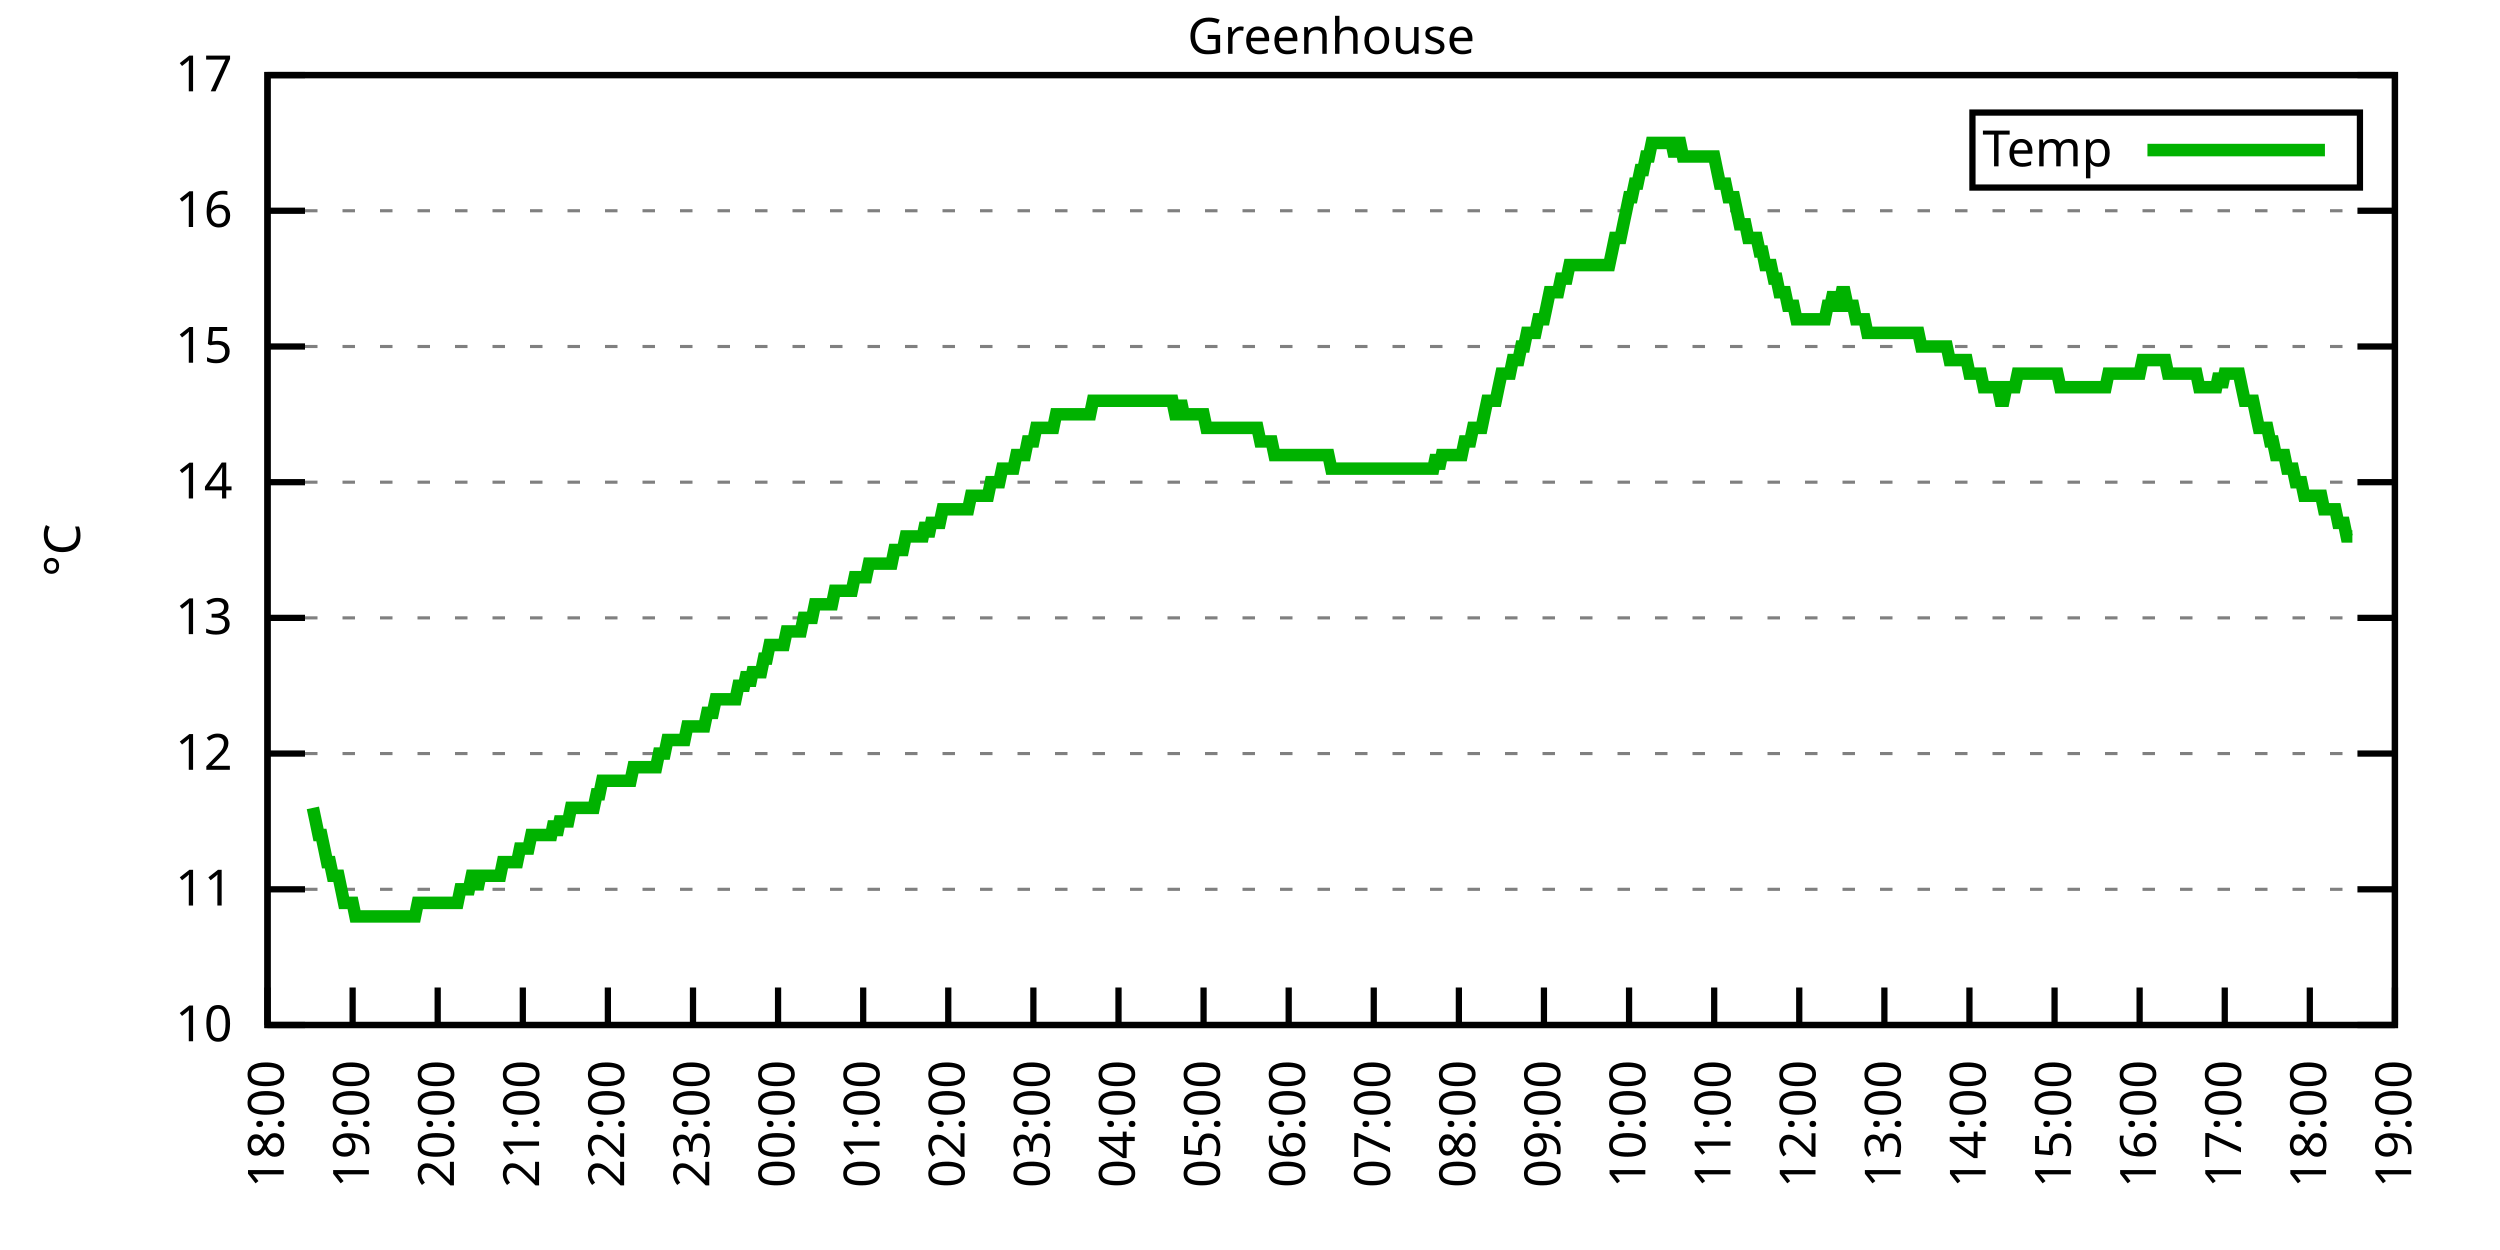
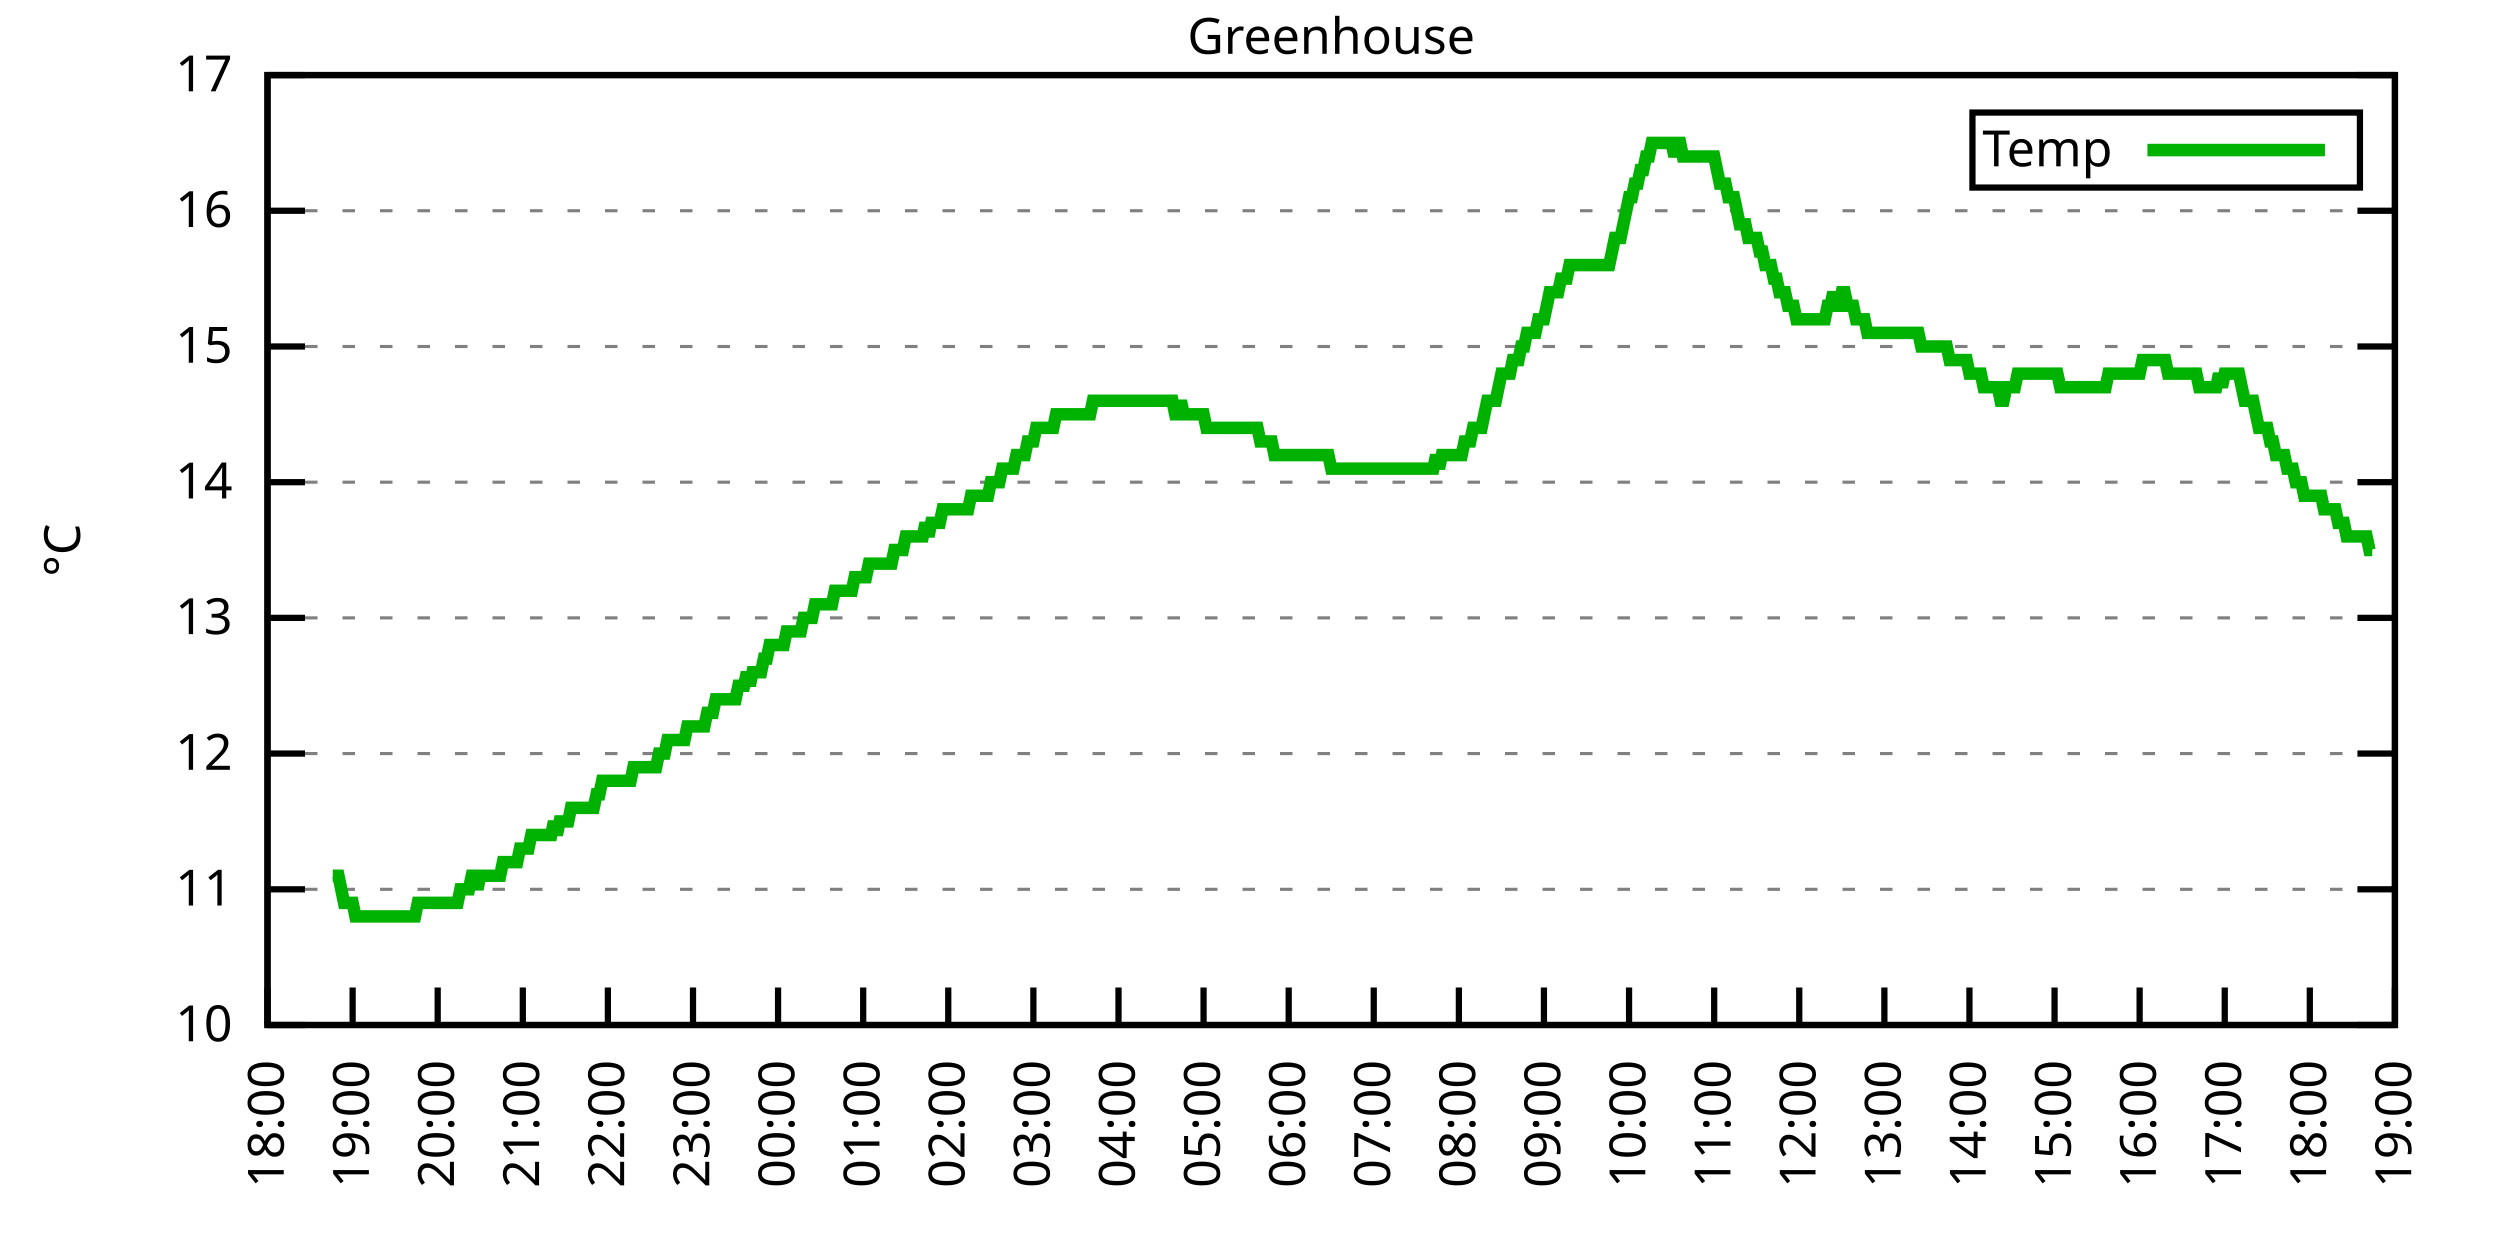
<svg xmlns="http://www.w3.org/2000/svg" xmlns:xlink="http://www.w3.org/1999/xlink" width="400" height="200" viewBox="0 0 400 200">
  <g id="gnuplot_canvas">
    <rect x="0" y="0" width="400" height="200" fill="none" />
    <defs>
      <circle id="gpDot" r="0.5" stroke-width="0.5" stroke="currentColor" />
      <path id="gpPt0" stroke-width="0.333" stroke="currentColor" d="M-1,0 h2 M0,-1 v2" />
      <path id="gpPt1" stroke-width="0.333" stroke="currentColor" d="M-1,-1 L1,1 M1,-1 L-1,1" />
      <path id="gpPt2" stroke-width="0.333" stroke="currentColor" d="M-1,0 L1,0 M0,-1 L0,1 M-1,-1 L1,1 M-1,1 L1,-1" />
      <rect id="gpPt3" stroke-width="0.333" stroke="currentColor" x="-1" y="-1" width="2" height="2" />
      <rect id="gpPt4" stroke-width="0.333" stroke="currentColor" fill="currentColor" x="-1" y="-1" width="2" height="2" />
      <circle id="gpPt5" stroke-width="0.333" stroke="currentColor" cx="0" cy="0" r="1" />
      <use xlink:href="#gpPt5" id="gpPt6" fill="currentColor" stroke="none" />
      <path id="gpPt7" stroke-width="0.333" stroke="currentColor" d="M0,-1.33 L-1.33,0.67 L1.33,0.67 z" />
      <use xlink:href="#gpPt7" id="gpPt8" fill="currentColor" stroke="none" />
      <use xlink:href="#gpPt7" id="gpPt9" stroke="currentColor" transform="rotate(180)" />
      <use xlink:href="#gpPt9" id="gpPt10" fill="currentColor" stroke="none" />
      <use xlink:href="#gpPt3" id="gpPt11" stroke="currentColor" transform="rotate(45)" />
      <use xlink:href="#gpPt11" id="gpPt12" fill="currentColor" stroke="none" />
      <path id="gpPt13" stroke-width="0.333" stroke="currentColor" d="M0,1.330 L1.265,0.411 L0.782,-1.067 L-0.782,-1.076 L-1.265,0.411 z" />
      <use xlink:href="#gpPt13" id="gpPt14" fill="currentColor" stroke="none" />
      <filter id="textbox" filterUnits="objectBoundingBox" x="0" y="0" height="1" width="1">
        <feFlood flood-color="white" flood-opacity="1" result="bgnd" />
        <feComposite in="SourceGraphic" in2="bgnd" operator="atop" />
      </filter>
      <filter id="greybox" filterUnits="objectBoundingBox" x="0" y="0" height="1" width="1">
        <feFlood flood-color="lightgrey" flood-opacity="1" result="grey" />
        <feComposite in="SourceGraphic" in2="grey" operator="atop" />
      </filter>
    </defs>
    <g fill="none" color="white" stroke="currentColor" stroke-width="1.00" stroke-linecap="butt" stroke-linejoin="miter">
</g>
    <g fill="none" color="black" stroke="currentColor" stroke-width="1.00" stroke-linecap="butt" stroke-linejoin="miter">
      <g stroke="none" shape-rendering="crispEdges">
        <polygon fill="rgb(255, 255, 255)" points="42.80,164.00 383.18,164.00 383.18,12.02 42.80,12.02 " />
      </g>
    </g>
    <g fill="none" color="black" stroke="currentColor" stroke-width="1.00" stroke-linecap="butt" stroke-linejoin="miter">
</g>
    <g fill="none" color="black" stroke="black" stroke-width="0.50" stroke-linecap="butt" stroke-linejoin="miter">
</g>
    <g fill="none" color="gray" stroke="currentColor" stroke-width="0.50" stroke-linecap="butt" stroke-linejoin="miter">
      <path stroke="gray" stroke-dasharray="2,4" class="gridline" d="M42.80,164.00 L383.19,164.00  " />
    </g>
    <g fill="none" color="gray" stroke="gray" stroke-width="1.00" stroke-linecap="butt" stroke-linejoin="miter">
</g>
    <g fill="none" color="black" stroke="currentColor" stroke-width="1.00" stroke-linecap="butt" stroke-linejoin="miter">
      <path stroke="black" d="M42.80,164.00 L48.80,164.00 M383.19,164.00 L377.19,164.00  " />
      <g transform="translate(37.20,166.60)" stroke="none" fill="black" font-family="Sans" font-size="8.00" text-anchor="end">
        <text>
          <tspan font-family="Sans"> 10</tspan>
        </text>
      </g>
    </g>
    <g fill="none" color="black" stroke="currentColor" stroke-width="1.00" stroke-linecap="butt" stroke-linejoin="miter">
</g>
    <g fill="none" color="black" stroke="black" stroke-width="0.50" stroke-linecap="butt" stroke-linejoin="miter">
</g>
    <g fill="none" color="gray" stroke="currentColor" stroke-width="0.50" stroke-linecap="butt" stroke-linejoin="miter">
      <path stroke="gray" stroke-dasharray="2,4" class="gridline" d="M42.80,142.29 L383.19,142.29  " />
    </g>
    <g fill="none" color="gray" stroke="gray" stroke-width="1.00" stroke-linecap="butt" stroke-linejoin="miter">
</g>
    <g fill="none" color="black" stroke="currentColor" stroke-width="1.00" stroke-linecap="butt" stroke-linejoin="miter">
      <path stroke="black" d="M42.80,142.29 L48.80,142.29 M383.19,142.29 L377.19,142.29  " />
      <g transform="translate(37.20,144.89)" stroke="none" fill="black" font-family="Sans" font-size="8.00" text-anchor="end">
        <text>
          <tspan font-family="Sans"> 11</tspan>
        </text>
      </g>
    </g>
    <g fill="none" color="black" stroke="currentColor" stroke-width="1.00" stroke-linecap="butt" stroke-linejoin="miter">
</g>
    <g fill="none" color="black" stroke="black" stroke-width="0.50" stroke-linecap="butt" stroke-linejoin="miter">
</g>
    <g fill="none" color="gray" stroke="currentColor" stroke-width="0.50" stroke-linecap="butt" stroke-linejoin="miter">
      <path stroke="gray" stroke-dasharray="2,4" class="gridline" d="M42.80,120.57 L383.19,120.57  " />
    </g>
    <g fill="none" color="gray" stroke="gray" stroke-width="1.00" stroke-linecap="butt" stroke-linejoin="miter">
</g>
    <g fill="none" color="black" stroke="currentColor" stroke-width="1.00" stroke-linecap="butt" stroke-linejoin="miter">
      <path stroke="black" d="M42.80,120.57 L48.80,120.57 M383.19,120.57 L377.19,120.57  " />
      <g transform="translate(37.20,123.17)" stroke="none" fill="black" font-family="Sans" font-size="8.00" text-anchor="end">
        <text>
          <tspan font-family="Sans"> 12</tspan>
        </text>
      </g>
    </g>
    <g fill="none" color="black" stroke="currentColor" stroke-width="1.00" stroke-linecap="butt" stroke-linejoin="miter">
</g>
    <g fill="none" color="black" stroke="black" stroke-width="0.50" stroke-linecap="butt" stroke-linejoin="miter">
</g>
    <g fill="none" color="gray" stroke="currentColor" stroke-width="0.50" stroke-linecap="butt" stroke-linejoin="miter">
      <path stroke="gray" stroke-dasharray="2,4" class="gridline" d="M42.80,98.86 L383.19,98.86  " />
    </g>
    <g fill="none" color="gray" stroke="gray" stroke-width="1.00" stroke-linecap="butt" stroke-linejoin="miter">
</g>
    <g fill="none" color="black" stroke="currentColor" stroke-width="1.00" stroke-linecap="butt" stroke-linejoin="miter">
      <path stroke="black" d="M42.80,98.86 L48.80,98.86 M383.19,98.86 L377.19,98.86  " />
      <g transform="translate(37.20,101.46)" stroke="none" fill="black" font-family="Sans" font-size="8.00" text-anchor="end">
        <text>
          <tspan font-family="Sans"> 13</tspan>
        </text>
      </g>
    </g>
    <g fill="none" color="black" stroke="currentColor" stroke-width="1.00" stroke-linecap="butt" stroke-linejoin="miter">
</g>
    <g fill="none" color="black" stroke="black" stroke-width="0.50" stroke-linecap="butt" stroke-linejoin="miter">
</g>
    <g fill="none" color="gray" stroke="currentColor" stroke-width="0.50" stroke-linecap="butt" stroke-linejoin="miter">
      <path stroke="gray" stroke-dasharray="2,4" class="gridline" d="M42.80,77.15 L383.19,77.15  " />
    </g>
    <g fill="none" color="gray" stroke="gray" stroke-width="1.00" stroke-linecap="butt" stroke-linejoin="miter">
</g>
    <g fill="none" color="black" stroke="currentColor" stroke-width="1.00" stroke-linecap="butt" stroke-linejoin="miter">
      <path stroke="black" d="M42.80,77.15 L48.80,77.15 M383.19,77.15 L377.19,77.15  " />
      <g transform="translate(37.20,79.75)" stroke="none" fill="black" font-family="Sans" font-size="8.00" text-anchor="end">
        <text>
          <tspan font-family="Sans"> 14</tspan>
        </text>
      </g>
    </g>
    <g fill="none" color="black" stroke="currentColor" stroke-width="1.00" stroke-linecap="butt" stroke-linejoin="miter">
</g>
    <g fill="none" color="black" stroke="black" stroke-width="0.50" stroke-linecap="butt" stroke-linejoin="miter">
</g>
    <g fill="none" color="gray" stroke="currentColor" stroke-width="0.50" stroke-linecap="butt" stroke-linejoin="miter">
      <path stroke="gray" stroke-dasharray="2,4" class="gridline" d="M42.80,55.44 L383.19,55.44  " />
    </g>
    <g fill="none" color="gray" stroke="gray" stroke-width="1.00" stroke-linecap="butt" stroke-linejoin="miter">
</g>
    <g fill="none" color="black" stroke="currentColor" stroke-width="1.00" stroke-linecap="butt" stroke-linejoin="miter">
      <path stroke="black" d="M42.80,55.44 L48.80,55.44 M383.19,55.44 L377.19,55.44  " />
      <g transform="translate(37.20,58.04)" stroke="none" fill="black" font-family="Sans" font-size="8.00" text-anchor="end">
        <text>
          <tspan font-family="Sans"> 15</tspan>
        </text>
      </g>
    </g>
    <g fill="none" color="black" stroke="currentColor" stroke-width="1.00" stroke-linecap="butt" stroke-linejoin="miter">
</g>
    <g fill="none" color="black" stroke="black" stroke-width="0.50" stroke-linecap="butt" stroke-linejoin="miter">
</g>
    <g fill="none" color="gray" stroke="currentColor" stroke-width="0.50" stroke-linecap="butt" stroke-linejoin="miter">
      <path stroke="gray" stroke-dasharray="2,4" class="gridline" d="M42.80,33.72 L383.19,33.72  " />
    </g>
    <g fill="none" color="gray" stroke="gray" stroke-width="1.00" stroke-linecap="butt" stroke-linejoin="miter">
</g>
    <g fill="none" color="black" stroke="currentColor" stroke-width="1.00" stroke-linecap="butt" stroke-linejoin="miter">
      <path stroke="black" d="M42.80,33.72 L48.80,33.72 M383.19,33.72 L377.19,33.72  " />
      <g transform="translate(37.20,36.32)" stroke="none" fill="black" font-family="Sans" font-size="8.00" text-anchor="end">
        <text>
          <tspan font-family="Sans"> 16</tspan>
        </text>
      </g>
    </g>
    <g fill="none" color="black" stroke="currentColor" stroke-width="1.00" stroke-linecap="butt" stroke-linejoin="miter">
</g>
    <g fill="none" color="black" stroke="black" stroke-width="0.50" stroke-linecap="butt" stroke-linejoin="miter">
</g>
    <g fill="none" color="gray" stroke="currentColor" stroke-width="0.50" stroke-linecap="butt" stroke-linejoin="miter">
      <path stroke="gray" stroke-dasharray="2,4" class="gridline" d="M42.80,12.01 L383.19,12.01  " />
    </g>
    <g fill="none" color="gray" stroke="gray" stroke-width="1.00" stroke-linecap="butt" stroke-linejoin="miter">
</g>
    <g fill="none" color="black" stroke="currentColor" stroke-width="1.00" stroke-linecap="butt" stroke-linejoin="miter">
      <path stroke="black" d="M42.80,12.01 L48.80,12.01 M383.19,12.01 L377.19,12.01  " />
      <g transform="translate(37.20,14.61)" stroke="none" fill="black" font-family="Sans" font-size="8.00" text-anchor="end">
        <text>
          <tspan font-family="Sans"> 17</tspan>
        </text>
      </g>
    </g>
    <g fill="none" color="black" stroke="currentColor" stroke-width="1.00" stroke-linecap="butt" stroke-linejoin="miter">
      <path stroke="black" d="M42.80,164.00 L42.80,158.00  " />
      <g transform="translate(45.40,169.60) rotate(270.00)" stroke="none" fill="black" font-family="Sans" font-size="8.00" text-anchor="end">
        <text>
          <tspan font-family="Sans">18:00</tspan>
        </text>
      </g>
    </g>
    <g fill="none" color="black" stroke="currentColor" stroke-width="1.00" stroke-linecap="butt" stroke-linejoin="miter">
      <path stroke="black" d="M56.42,164.00 L56.42,158.00  " />
      <g transform="translate(59.02,169.60) rotate(270.00)" stroke="none" fill="black" font-family="Sans" font-size="8.00" text-anchor="end">
        <text>
          <tspan font-family="Sans">19:00</tspan>
        </text>
      </g>
    </g>
    <g fill="none" color="black" stroke="currentColor" stroke-width="1.00" stroke-linecap="butt" stroke-linejoin="miter">
      <path stroke="black" d="M70.03,164.00 L70.03,158.00  " />
      <g transform="translate(72.63,169.60) rotate(270.00)" stroke="none" fill="black" font-family="Sans" font-size="8.00" text-anchor="end">
        <text>
          <tspan font-family="Sans">20:00</tspan>
        </text>
      </g>
    </g>
    <g fill="none" color="black" stroke="currentColor" stroke-width="1.00" stroke-linecap="butt" stroke-linejoin="miter">
      <path stroke="black" d="M83.65,164.00 L83.65,158.00  " />
      <g transform="translate(86.25,169.60) rotate(270.00)" stroke="none" fill="black" font-family="Sans" font-size="8.00" text-anchor="end">
        <text>
          <tspan font-family="Sans">21:00</tspan>
        </text>
      </g>
    </g>
    <g fill="none" color="black" stroke="currentColor" stroke-width="1.00" stroke-linecap="butt" stroke-linejoin="miter">
      <path stroke="black" d="M97.26,164.00 L97.26,158.00  " />
      <g transform="translate(99.86,169.60) rotate(270.00)" stroke="none" fill="black" font-family="Sans" font-size="8.00" text-anchor="end">
        <text>
          <tspan font-family="Sans">22:00</tspan>
        </text>
      </g>
    </g>
    <g fill="none" color="black" stroke="currentColor" stroke-width="1.00" stroke-linecap="butt" stroke-linejoin="miter">
      <path stroke="black" d="M110.88,164.00 L110.88,158.00  " />
      <g transform="translate(113.48,169.60) rotate(270.00)" stroke="none" fill="black" font-family="Sans" font-size="8.00" text-anchor="end">
        <text>
          <tspan font-family="Sans">23:00</tspan>
        </text>
      </g>
    </g>
    <g fill="none" color="black" stroke="currentColor" stroke-width="1.00" stroke-linecap="butt" stroke-linejoin="miter">
      <path stroke="black" d="M124.49,164.00 L124.49,158.00  " />
      <g transform="translate(127.09,169.60) rotate(270.00)" stroke="none" fill="black" font-family="Sans" font-size="8.00" text-anchor="end">
        <text>
          <tspan font-family="Sans">00:00</tspan>
        </text>
      </g>
    </g>
    <g fill="none" color="black" stroke="currentColor" stroke-width="1.00" stroke-linecap="butt" stroke-linejoin="miter">
      <path stroke="black" d="M138.11,164.00 L138.11,158.00  " />
      <g transform="translate(140.71,169.60) rotate(270.00)" stroke="none" fill="black" font-family="Sans" font-size="8.00" text-anchor="end">
        <text>
          <tspan font-family="Sans">01:00</tspan>
        </text>
      </g>
    </g>
    <g fill="none" color="black" stroke="currentColor" stroke-width="1.00" stroke-linecap="butt" stroke-linejoin="miter">
      <path stroke="black" d="M151.72,164.00 L151.72,158.00  " />
      <g transform="translate(154.32,169.60) rotate(270.00)" stroke="none" fill="black" font-family="Sans" font-size="8.00" text-anchor="end">
        <text>
          <tspan font-family="Sans">02:00</tspan>
        </text>
      </g>
    </g>
    <g fill="none" color="black" stroke="currentColor" stroke-width="1.00" stroke-linecap="butt" stroke-linejoin="miter">
      <path stroke="black" d="M165.34,164.00 L165.34,158.00  " />
      <g transform="translate(167.94,169.60) rotate(270.00)" stroke="none" fill="black" font-family="Sans" font-size="8.00" text-anchor="end">
        <text>
          <tspan font-family="Sans">03:00</tspan>
        </text>
      </g>
    </g>
    <g fill="none" color="black" stroke="currentColor" stroke-width="1.00" stroke-linecap="butt" stroke-linejoin="miter">
      <path stroke="black" d="M178.96,164.00 L178.96,158.00  " />
      <g transform="translate(181.56,169.60) rotate(270.00)" stroke="none" fill="black" font-family="Sans" font-size="8.00" text-anchor="end">
        <text>
          <tspan font-family="Sans">04:00</tspan>
        </text>
      </g>
    </g>
    <g fill="none" color="black" stroke="currentColor" stroke-width="1.00" stroke-linecap="butt" stroke-linejoin="miter">
      <path stroke="black" d="M192.57,164.00 L192.57,158.00  " />
      <g transform="translate(195.17,169.60) rotate(270.00)" stroke="none" fill="black" font-family="Sans" font-size="8.00" text-anchor="end">
        <text>
          <tspan font-family="Sans">05:00</tspan>
        </text>
      </g>
    </g>
    <g fill="none" color="black" stroke="currentColor" stroke-width="1.00" stroke-linecap="butt" stroke-linejoin="miter">
      <path stroke="black" d="M206.19,164.00 L206.19,158.00  " />
      <g transform="translate(208.79,169.60) rotate(270.00)" stroke="none" fill="black" font-family="Sans" font-size="8.00" text-anchor="end">
        <text>
          <tspan font-family="Sans">06:00</tspan>
        </text>
      </g>
    </g>
    <g fill="none" color="black" stroke="currentColor" stroke-width="1.00" stroke-linecap="butt" stroke-linejoin="miter">
      <path stroke="black" d="M219.80,164.00 L219.80,158.00  " />
      <g transform="translate(222.40,169.60) rotate(270.00)" stroke="none" fill="black" font-family="Sans" font-size="8.00" text-anchor="end">
        <text>
          <tspan font-family="Sans">07:00</tspan>
        </text>
      </g>
    </g>
    <g fill="none" color="black" stroke="currentColor" stroke-width="1.00" stroke-linecap="butt" stroke-linejoin="miter">
      <path stroke="black" d="M233.42,164.00 L233.42,158.00  " />
      <g transform="translate(236.02,169.60) rotate(270.00)" stroke="none" fill="black" font-family="Sans" font-size="8.00" text-anchor="end">
        <text>
          <tspan font-family="Sans">08:00</tspan>
        </text>
      </g>
    </g>
    <g fill="none" color="black" stroke="currentColor" stroke-width="1.00" stroke-linecap="butt" stroke-linejoin="miter">
      <path stroke="black" d="M247.03,164.00 L247.03,158.00  " />
      <g transform="translate(249.63,169.60) rotate(270.00)" stroke="none" fill="black" font-family="Sans" font-size="8.00" text-anchor="end">
        <text>
          <tspan font-family="Sans">09:00</tspan>
        </text>
      </g>
    </g>
    <g fill="none" color="black" stroke="currentColor" stroke-width="1.00" stroke-linecap="butt" stroke-linejoin="miter">
      <path stroke="black" d="M260.65,164.00 L260.65,158.00  " />
      <g transform="translate(263.25,169.60) rotate(270.00)" stroke="none" fill="black" font-family="Sans" font-size="8.00" text-anchor="end">
        <text>
          <tspan font-family="Sans">10:00</tspan>
        </text>
      </g>
    </g>
    <g fill="none" color="black" stroke="currentColor" stroke-width="1.00" stroke-linecap="butt" stroke-linejoin="miter">
      <path stroke="black" d="M274.27,164.00 L274.27,158.00  " />
      <g transform="translate(276.87,169.60) rotate(270.00)" stroke="none" fill="black" font-family="Sans" font-size="8.00" text-anchor="end">
        <text>
          <tspan font-family="Sans">11:00</tspan>
        </text>
      </g>
    </g>
    <g fill="none" color="black" stroke="currentColor" stroke-width="1.00" stroke-linecap="butt" stroke-linejoin="miter">
      <path stroke="black" d="M287.88,164.00 L287.88,158.00  " />
      <g transform="translate(290.48,169.60) rotate(270.00)" stroke="none" fill="black" font-family="Sans" font-size="8.00" text-anchor="end">
        <text>
          <tspan font-family="Sans">12:00</tspan>
        </text>
      </g>
    </g>
    <g fill="none" color="black" stroke="currentColor" stroke-width="1.00" stroke-linecap="butt" stroke-linejoin="miter">
      <path stroke="black" d="M301.50,164.00 L301.50,158.00  " />
      <g transform="translate(304.10,169.60) rotate(270.00)" stroke="none" fill="black" font-family="Sans" font-size="8.00" text-anchor="end">
        <text>
          <tspan font-family="Sans">13:00</tspan>
        </text>
      </g>
    </g>
    <g fill="none" color="black" stroke="currentColor" stroke-width="1.00" stroke-linecap="butt" stroke-linejoin="miter">
      <path stroke="black" d="M315.11,164.00 L315.11,158.00  " />
      <g transform="translate(317.71,169.60) rotate(270.00)" stroke="none" fill="black" font-family="Sans" font-size="8.00" text-anchor="end">
        <text>
          <tspan font-family="Sans">14:00</tspan>
        </text>
      </g>
    </g>
    <g fill="none" color="black" stroke="currentColor" stroke-width="1.00" stroke-linecap="butt" stroke-linejoin="miter">
      <path stroke="black" d="M328.73,164.00 L328.73,158.00  " />
      <g transform="translate(331.33,169.60) rotate(270.00)" stroke="none" fill="black" font-family="Sans" font-size="8.00" text-anchor="end">
        <text>
          <tspan font-family="Sans">15:00</tspan>
        </text>
      </g>
    </g>
    <g fill="none" color="black" stroke="currentColor" stroke-width="1.00" stroke-linecap="butt" stroke-linejoin="miter">
      <path stroke="black" d="M342.34,164.00 L342.34,158.00  " />
      <g transform="translate(344.94,169.60) rotate(270.00)" stroke="none" fill="black" font-family="Sans" font-size="8.00" text-anchor="end">
        <text>
          <tspan font-family="Sans">16:00</tspan>
        </text>
      </g>
    </g>
    <g fill="none" color="black" stroke="currentColor" stroke-width="1.00" stroke-linecap="butt" stroke-linejoin="miter">
      <path stroke="black" d="M355.96,164.00 L355.96,158.00  " />
      <g transform="translate(358.56,169.60) rotate(270.00)" stroke="none" fill="black" font-family="Sans" font-size="8.00" text-anchor="end">
        <text>
          <tspan font-family="Sans">17:00</tspan>
        </text>
      </g>
    </g>
    <g fill="none" color="black" stroke="currentColor" stroke-width="1.00" stroke-linecap="butt" stroke-linejoin="miter">
      <path stroke="black" d="M369.57,164.00 L369.57,158.00  " />
      <g transform="translate(372.17,169.60) rotate(270.00)" stroke="none" fill="black" font-family="Sans" font-size="8.00" text-anchor="end">
        <text>
          <tspan font-family="Sans">18:00</tspan>
        </text>
      </g>
    </g>
    <g fill="none" color="black" stroke="currentColor" stroke-width="1.00" stroke-linecap="butt" stroke-linejoin="miter">
      <path stroke="black" d="M383.19,164.00 L383.19,158.00  " />
      <g transform="translate(385.79,169.60) rotate(270.00)" stroke="none" fill="black" font-family="Sans" font-size="8.00" text-anchor="end">
        <text>
          <tspan font-family="Sans">19:00</tspan>
        </text>
      </g>
    </g>
    <g fill="none" color="black" stroke="currentColor" stroke-width="1.00" stroke-linecap="butt" stroke-linejoin="miter">
</g>
    <g fill="none" color="black" stroke="currentColor" stroke-width="1.00" stroke-linecap="butt" stroke-linejoin="miter">
      <path stroke="black" d="M42.80,12.01 L42.80,164.00 L383.19,164.00 L383.19,12.01 L42.80,12.01 Z  " />
    </g>
    <g fill="none" color="black" stroke="currentColor" stroke-width="1.00" stroke-linecap="butt" stroke-linejoin="miter">
</g>
    <g fill="none" color="black" stroke="currentColor" stroke-width="1.00" stroke-linecap="butt" stroke-linejoin="miter">
      <path stroke="black" d="M315.59,30.01 L315.59,18.01 L377.59,18.01 L377.59,30.01 L315.59,30.01 Z  " />
    </g>
    <g id="Greenhouse_plot_1">
      <g fill="none" color="white" stroke="black" stroke-width="2.00" stroke-linecap="butt" stroke-linejoin="miter">
</g>
      <g fill="none" color="black" stroke="currentColor" stroke-width="2.00" stroke-linecap="butt" stroke-linejoin="miter">
        <g transform="translate(337.99,26.61)" stroke="none" fill="black" font-family="Sans" font-size="8.00" text-anchor="end">
          <text>
            <tspan font-family="Sans">Temp</tspan>
          </text>
        </g>
      </g>
      <g fill="none" color="black" stroke="currentColor" stroke-width="2.00" stroke-linecap="butt" stroke-linejoin="miter">
-         <path stroke="rgb(  0, 178,   0)" d="M343.59,24.01 L371.99,24.01 M50.06,129.26 L50.52,131.43 L50.97,133.60 L51.42,133.60 L51.88,135.77 L52.33,137.94   L52.78,137.94 L53.24,140.12 L53.69,140.12 L54.15,140.12 L54.60,142.29 L55.05,144.46 L55.51,144.46 L55.96,144.46   L56.42,144.46 L56.87,146.63 L57.32,146.63 L57.78,146.63 L58.23,146.63 L58.68,146.63 L59.14,146.63 L59.59,146.63   L60.05,146.63 L60.50,146.63 L60.95,146.63 L61.41,146.63 L61.86,146.63 L62.32,146.63 L62.77,146.63 L63.22,146.63   L63.68,146.63 L64.13,146.63 L64.58,146.63 L65.04,146.63 L65.49,146.63 L65.95,146.63 L66.40,146.63 L66.85,144.46   L67.31,144.46 L67.76,144.46 L68.22,144.46 L68.67,144.46 L69.12,144.46 L69.58,144.46 L70.03,144.46 L70.49,144.46   L70.94,144.46 L71.39,144.46 L71.85,144.46 L72.30,144.46 L72.75,144.46 L73.21,144.46 L73.66,142.29 L74.12,142.29   L74.57,142.29 L75.02,142.29 L75.48,140.12 L75.93,140.12 L76.39,142.29 L76.84,140.12 L77.29,140.12 L77.75,140.12   L78.20,140.12 L78.65,140.12 L79.11,140.12 L79.56,140.12 L80.02,140.12 L80.47,137.94 L80.92,137.94 L81.38,137.94   L81.83,137.94 L82.29,137.94 L82.74,137.94 L83.19,135.77 L83.65,135.77 L84.10,135.77 L84.55,135.77 L85.01,133.60   L85.46,133.60 L85.92,133.60 L86.37,133.60 L86.82,133.60 L87.28,133.60 L87.73,133.60 L88.19,133.60 L88.64,131.43   L89.09,133.60 L89.55,131.43 L90.00,131.43 L90.45,131.43 L90.91,131.43 L91.36,129.26 L91.82,129.26 L92.27,129.26   L92.72,129.26 L93.18,129.26 L93.63,129.26 L94.09,129.26 L94.54,129.26 L94.99,129.26 L95.45,127.09 L95.90,127.09   L96.35,124.92 L96.81,124.92 L97.26,124.92 L97.72,124.92 L98.17,124.92 L98.62,124.92 L99.08,124.92 L99.53,124.92   L99.99,124.92 L100.44,124.92 L100.89,124.92 L101.35,122.75 L101.80,122.75 L102.25,122.75 L102.71,122.75 L103.16,122.75   L103.62,122.75 L104.07,122.75 L104.52,122.75 L104.98,122.75 L105.43,120.57 L105.89,120.57 L106.34,120.57 L106.79,118.40   L107.25,118.40 L107.70,118.40 L108.15,118.40 L108.61,118.40 L109.06,118.40 L109.52,118.40 L109.97,116.23 L110.42,116.23   L110.88,116.23 L111.33,116.23 L111.79,116.23 L112.24,116.23 L112.69,116.23 L113.15,114.06 L113.60,114.06 L114.05,114.06   L114.51,111.89 L114.96,111.89 L115.42,111.89 L115.87,111.89 L116.32,111.89 L116.78,111.89 L117.23,111.89 L117.69,111.89   L118.14,109.72 L118.59,109.72 L119.05,109.72 L119.50,107.55 L119.96,109.72 L120.41,107.55 L120.86,107.55 L121.32,107.55   L121.77,107.55 L122.22,105.38 L122.68,105.38 L123.13,103.20 L123.59,103.20 L124.04,103.20 L124.49,103.20 L124.95,103.20   L125.40,103.20 L125.86,101.03 L126.31,101.03 L126.76,101.03 L127.22,101.03 L127.67,101.03 L128.12,101.03 L128.58,98.86   L129.03,98.86 L129.49,98.86 L129.94,98.86 L130.39,96.69 L130.85,96.69 L131.30,96.69 L131.76,96.69 L132.21,96.69   L132.66,96.69 L133.12,96.69 L133.57,94.52 L134.02,94.52 L134.48,94.52 L134.93,94.52 L135.39,94.52 L135.84,94.52   L136.29,94.52 L136.75,92.35 L137.20,92.35 L137.66,92.35 L138.11,92.35 L138.56,92.35 L139.02,90.18 L139.47,90.18   L139.92,90.18 L140.38,90.18 L140.83,90.18 L141.29,90.18 L141.74,90.18 L142.19,90.18 L142.65,90.18 L143.10,88.00   L143.56,88.00 L144.01,88.00 L144.46,88.00 L144.92,85.83 L145.37,85.83 L145.82,85.83 L146.28,85.83 L146.73,85.83   L147.19,85.83 L147.64,85.83 L148.09,83.66 L148.55,85.83 L149.00,83.66 L149.46,83.66 L149.91,83.66 L150.36,83.66   L150.82,81.49 L151.27,81.49 L151.72,81.49 L152.18,81.49 L152.63,81.49 L153.09,81.49 L153.54,81.49 L153.99,81.49   L154.45,81.49 L154.90,81.49 L155.36,79.32 L155.81,79.32 L156.26,79.32 L156.72,79.32 L157.17,79.32 L157.62,79.32   L158.08,79.32 L158.53,77.15 L158.99,77.15 L159.44,77.15 L159.89,77.15 L160.35,74.98 L160.80,74.98 L161.26,74.98   L161.71,74.98 L162.16,74.98 L162.62,72.81 L163.07,72.81 L163.52,72.81 L163.98,72.81 L164.43,70.63 L164.89,70.63   L165.34,70.63 L165.79,68.46 L166.25,68.46 L166.70,68.46 L167.16,68.46 L167.61,68.46 L168.06,68.46 L168.52,68.46   L168.97,66.29 L169.43,66.29 L169.88,66.29 L170.33,66.29 L170.79,66.29 L171.24,66.29 L171.69,66.29 L172.15,66.29   L172.60,66.29 L173.06,66.29 L173.51,66.29 L173.96,66.29 L174.42,66.29 L174.87,64.12 L175.33,64.12 L175.78,64.12   L176.23,64.12 L176.69,64.12 L177.14,64.12 L177.59,64.12 L178.05,64.12 L178.50,64.12 L178.96,64.12 L179.41,64.12   L179.86,64.12 L180.32,64.12 L180.77,64.12 L181.23,64.12 L181.68,64.12 L182.13,64.12 L182.59,64.12 L183.04,64.12   L183.49,64.12 L183.95,64.12 L184.40,64.12 L184.86,64.12 L185.31,64.12 L185.76,64.12 L186.22,64.12 L186.67,64.12   L187.13,64.12 L187.58,64.12 L188.03,66.29 L188.49,66.29 L188.94,64.12 L189.39,66.29 L189.85,66.29 L190.30,66.29   L190.76,66.29 L191.21,66.29 L191.66,66.29 L192.12,66.29 L192.57,66.29 L193.03,68.46 L193.48,68.46 L193.93,68.46   L194.39,68.46 L194.84,68.46 L195.29,68.46 L195.75,68.46 L196.20,68.46 L196.66,68.46 L197.11,68.46 L197.56,68.46   L198.02,68.46 L198.47,68.46 L198.93,68.46 L199.38,68.46 L199.83,68.46 L200.29,68.46 L200.74,68.46 L201.19,68.46   L201.65,70.63 L202.10,70.63 L202.56,70.63 L203.01,70.63 L203.46,70.63 L203.92,72.81 L204.37,72.81 L204.83,72.81   L205.28,72.81 L205.73,72.81 L206.19,72.81 L206.64,72.81 L207.09,72.81 L207.55,72.81 L208.00,72.81 L208.46,72.81   L208.91,72.81 L209.36,72.81 L209.82,72.81 L210.27,72.81 L210.73,72.81 L211.18,72.81 L211.63,72.81 L212.09,72.81   L212.54,72.81 L213.00,74.98 L213.45,74.98 L213.90,74.98 L214.36,74.98 L214.81,74.98 L215.26,74.98 L215.72,74.98   L216.17,74.98 L216.63,74.98 L217.08,74.98 L217.53,74.98 L217.99,74.98 L218.44,74.98 L218.90,74.98 L219.35,74.98   L219.80,74.98 L220.26,74.98 L220.71,74.98 L221.16,74.98 L221.62,74.98 L222.07,74.98 L222.53,74.98 L222.98,74.98   L223.43,74.98 L223.89,74.98 L224.34,74.98 L224.80,74.98 L225.25,74.98 L225.70,74.98 L226.16,74.98 L226.61,74.98   L227.06,74.98 L227.52,74.98 L227.97,74.98 L228.43,74.98 L228.88,74.98 L229.33,74.98 L229.79,72.81 L230.24,74.98   L230.70,72.81 L231.15,72.81 L231.60,72.81 L232.06,72.81 L232.51,72.81 L232.96,72.81 L233.42,72.81 L233.87,72.81   L234.33,70.63 L234.78,70.63 L235.23,70.63 L235.69,68.46 L236.14,68.46 L236.60,68.46 L237.05,68.46 L237.50,66.29   L237.96,64.12 L238.41,64.12 L238.86,64.12 L239.32,64.12 L239.77,61.95 L240.23,59.78 L240.68,59.78 L241.13,59.78   L241.59,59.78 L242.04,57.61 L242.50,57.61 L242.95,57.61 L243.40,55.44 L243.86,55.44 L244.31,53.26 L244.76,53.26   L245.22,53.26 L245.67,53.26 L246.13,51.09 L246.58,51.09 L247.03,51.09 L247.49,48.92 L247.94,46.75 L248.40,46.75   L248.85,46.75 L249.30,46.75 L249.76,44.58 L250.21,44.58 L250.66,44.58 L251.12,42.41 L251.57,42.41 L252.03,42.41   L252.48,42.41 L252.93,42.41 L253.39,42.41 L253.84,42.41 L254.30,42.41 L254.75,42.41 L255.20,42.41 L255.66,42.41   L256.11,42.41 L256.56,42.41 L257.02,42.41 L257.47,42.41 L257.93,40.24 L258.38,38.07 L258.83,38.07 L259.29,38.07   L259.74,35.89 L260.20,33.72 L260.65,31.55 L261.10,31.55 L261.56,29.38 L262.01,29.38 L262.47,27.21 L262.92,27.21   L263.37,25.04 L263.83,25.04 L264.28,22.87 L264.73,22.87 L265.19,22.87 L265.64,22.87 L266.10,22.87 L266.55,22.87   L267.00,22.87 L267.46,22.87 L267.91,25.04 L268.37,22.87 L268.82,22.87 L269.27,25.04 L269.73,25.04 L270.18,25.04   L270.63,25.04 L271.09,25.04 L271.54,25.04 L272.00,25.04 L272.45,25.04 L272.90,25.04 L273.36,25.04 L273.81,25.04   L274.27,25.04 L274.72,27.21 L275.17,29.38 L275.63,29.38 L276.08,29.38 L276.53,31.55 L276.99,31.55 L277.44,31.55   L277.90,33.72 L278.35,35.89 L278.80,35.89 L279.26,35.89 L279.71,38.07 L280.17,38.07 L280.62,38.07 L281.07,38.07   L281.53,40.24 L281.98,40.24 L282.43,42.41 L282.89,42.41 L283.34,42.41 L283.80,44.58 L284.25,44.58 L284.70,46.75   L285.16,46.75 L285.61,46.75 L286.07,48.92 L286.52,48.92 L286.97,48.92 L287.43,51.09 L287.88,51.09 L288.33,51.09   L288.79,51.09 L289.24,51.09 L289.70,51.09 L290.15,51.09 L290.60,51.09 L291.06,51.09 L291.51,51.09 L291.97,51.09   L292.42,48.92 L292.87,48.92 L293.33,46.75 L293.78,48.92 L294.23,48.92 L294.69,46.75 L295.14,46.75 L295.60,48.92   L296.05,48.92 L296.50,48.92 L296.96,51.09 L297.41,51.09 L297.87,51.09 L298.32,51.09 L298.77,53.26 L299.23,53.26   L299.68,53.26 L300.13,53.26 L300.59,53.26 L301.04,53.26 L301.50,53.26 L301.95,53.26 L302.40,53.26 L302.86,53.26   L303.31,53.26 L303.77,53.26 L304.22,53.26 L304.67,53.26 L305.13,53.26 L305.58,53.26 L306.03,53.26 L306.49,53.26   L306.94,53.26 L307.40,55.44 L307.85,55.44 L308.30,55.44 L308.76,55.44 L309.21,55.44 L309.67,55.44 L310.12,55.44   L310.57,55.44 L311.03,55.44 L311.48,55.44 L311.94,57.61 L312.39,57.61 L312.84,57.61 L313.30,57.61 L313.75,57.61   L314.20,57.61 L314.66,57.61 L315.11,59.78 L315.57,59.78 L316.02,59.78 L316.47,59.78 L316.93,59.78 L317.38,61.95   L317.84,61.95 L318.29,61.95 L318.74,61.95 L319.20,61.95 L319.65,61.95 L320.10,64.12 L320.56,64.12 L321.01,61.95   L321.47,61.95 L321.92,61.95 L322.37,61.95 L322.83,59.78 L323.28,59.78 L323.74,59.78 L324.19,59.78 L324.64,59.78   L325.10,59.78 L325.55,59.78 L326.00,59.78 L326.46,59.78 L326.91,59.78 L327.37,59.78 L327.82,59.78 L328.27,59.78   L328.73,59.78 L329.18,59.78 L329.64,61.95 L330.09,61.95 L330.54,61.95 L331.00,61.95 L331.45,61.95 L331.90,61.95   L332.36,61.95 L332.81,61.95 L333.27,61.95 L333.72,61.95 L334.17,61.95 L334.63,61.95 L335.08,61.95 L335.54,61.95   L335.99,61.95 L336.44,61.95 L336.90,61.95 L337.35,59.78 L337.80,59.78 L338.26,59.78 L338.71,59.78 L339.17,59.78   L339.62,59.78 L340.07,59.78 L340.53,59.78 L340.98,59.78 L341.44,59.78 L341.89,59.78 L342.34,59.78 L342.80,57.61   L343.25,57.61 L343.70,57.61 L344.16,57.61 L344.61,57.61 L345.07,57.61 L345.52,57.61 L345.97,57.61 L346.43,57.61   L346.88,59.78 L347.34,59.78 L347.79,59.78 L348.24,59.78 L348.70,59.78 L349.15,59.78 L349.60,59.78 L350.06,59.78   L350.51,59.78 L350.97,59.78 L351.42,59.78 L351.87,61.95 L352.33,61.95 L352.78,61.95 L353.24,61.95 L353.69,61.95   L354.14,61.95 L354.60,61.95 L355.05,59.78 L355.50,61.95 L355.96,59.78 L356.41,59.78 L356.87,59.78 L357.32,59.78   L357.77,59.78 L358.23,59.78 L358.68,61.95 L359.14,64.12 L359.59,64.12 L360.04,64.12 L360.50,64.12 L360.95,66.29   L361.41,68.46 L361.86,68.46 L362.31,68.46 L362.77,68.46 L363.22,70.63 L363.67,70.63 L364.13,72.81 L364.58,72.81   L365.04,72.81 L365.49,72.81 L365.94,74.98 L366.40,74.98 L366.85,74.98 L367.31,77.15 L367.76,77.15 L368.21,77.15   L368.67,79.32 L369.12,79.32 L369.57,79.32 L370.03,79.32 L370.48,79.32 L370.94,79.32 L371.39,79.32 L371.84,81.49   L372.30,81.49 L372.75,81.49 L373.21,81.49 L373.66,81.49 L374.11,83.66 L374.57,83.66 L375.02,83.66 L375.47,85.83   L375.93,85.83 L376.38,85.83  " />
+         <path stroke="rgb(  0, 178,   0)" d="M343.59,24.01 L371.99,24.01 M53.24,140.12 L53.69,140.12 L54.15,140.12 L54.60,142.29 L55.05,144.46 L55.51,144.46   L55.96,144.46 L56.42,144.46 L56.87,146.63 L57.32,146.63 L57.78,146.63 L58.23,146.63 L58.68,146.63 L59.14,146.63   L59.59,146.63 L60.05,146.63 L60.50,146.63 L60.95,146.63 L61.41,146.63 L61.86,146.63 L62.32,146.63 L62.77,146.63   L63.22,146.63 L63.68,146.63 L64.13,146.63 L64.58,146.63 L65.04,146.63 L65.49,146.63 L65.95,146.63 L66.40,146.63   L66.85,144.46 L67.31,144.46 L67.76,144.46 L68.22,144.46 L68.67,144.46 L69.12,144.46 L69.58,144.46 L70.03,144.46   L70.49,144.46 L70.94,144.46 L71.39,144.46 L71.85,144.46 L72.30,144.46 L72.75,144.46 L73.21,144.46 L73.66,142.29   L74.12,142.29 L74.57,142.29 L75.02,142.29 L75.48,140.12 L75.93,140.12 L76.39,142.29 L76.84,140.12 L77.29,140.12   L77.75,140.12 L78.20,140.12 L78.65,140.12 L79.11,140.12 L79.56,140.12 L80.02,140.12 L80.47,137.94 L80.92,137.94   L81.38,137.94 L81.83,137.94 L82.29,137.94 L82.74,137.94 L83.19,135.77 L83.65,135.77 L84.10,135.77 L84.55,135.77   L85.01,133.60 L85.46,133.60 L85.92,133.60 L86.37,133.60 L86.82,133.60 L87.28,133.60 L87.73,133.60 L88.19,133.60   L88.64,131.43 L89.09,133.60 L89.55,131.43 L90.00,131.43 L90.45,131.43 L90.91,131.43 L91.36,129.26 L91.82,129.26   L92.27,129.26 L92.72,129.26 L93.18,129.26 L93.63,129.26 L94.09,129.26 L94.54,129.26 L94.99,129.26 L95.45,127.09   L95.90,127.09 L96.35,124.92 L96.81,124.92 L97.26,124.92 L97.72,124.92 L98.17,124.92 L98.62,124.92 L99.08,124.92   L99.53,124.92 L99.99,124.92 L100.44,124.92 L100.89,124.92 L101.35,122.75 L101.80,122.75 L102.25,122.75 L102.71,122.75   L103.16,122.75 L103.62,122.75 L104.07,122.75 L104.52,122.75 L104.98,122.75 L105.43,120.57 L105.89,120.57 L106.34,120.57   L106.79,118.40 L107.25,118.40 L107.70,118.40 L108.15,118.40 L108.61,118.40 L109.06,118.40 L109.52,118.40 L109.97,116.23   L110.42,116.23 L110.88,116.23 L111.33,116.23 L111.79,116.23 L112.24,116.23 L112.69,116.23 L113.15,114.06 L113.60,114.06   L114.05,114.06 L114.51,111.89 L114.96,111.89 L115.42,111.89 L115.87,111.89 L116.32,111.89 L116.78,111.89 L117.23,111.89   L117.69,111.89 L118.14,109.72 L118.59,109.72 L119.05,109.72 L119.50,107.55 L119.96,109.72 L120.41,107.55 L120.86,107.55   L121.32,107.55 L121.77,107.55 L122.22,105.38 L122.68,105.38 L123.13,103.20 L123.59,103.20 L124.04,103.20 L124.49,103.20   L124.95,103.20 L125.40,103.20 L125.86,101.03 L126.31,101.03 L126.76,101.03 L127.22,101.03 L127.67,101.03 L128.12,101.03   L128.58,98.86 L129.03,98.86 L129.49,98.86 L129.94,98.86 L130.39,96.69 L130.85,96.69 L131.30,96.69 L131.76,96.69   L132.21,96.69 L132.66,96.69 L133.12,96.69 L133.57,94.52 L134.02,94.52 L134.48,94.52 L134.93,94.52 L135.39,94.52   L135.84,94.52 L136.29,94.52 L136.75,92.35 L137.20,92.35 L137.66,92.35 L138.11,92.35 L138.56,92.35 L139.02,90.18   L139.47,90.18 L139.92,90.18 L140.38,90.18 L140.83,90.18 L141.29,90.18 L141.74,90.18 L142.19,90.18 L142.65,90.18   L143.10,88.00 L143.56,88.00 L144.01,88.00 L144.46,88.00 L144.92,85.83 L145.37,85.83 L145.82,85.83 L146.28,85.83   L146.73,85.83 L147.19,85.83 L147.64,85.83 L148.09,83.66 L148.55,85.83 L149.00,83.66 L149.46,83.66 L149.91,83.66   L150.36,83.66 L150.82,81.49 L151.27,81.49 L151.72,81.49 L152.18,81.49 L152.63,81.49 L153.09,81.49 L153.54,81.49   L153.99,81.49 L154.45,81.49 L154.90,81.49 L155.36,79.32 L155.81,79.32 L156.26,79.32 L156.72,79.32 L157.17,79.32   L157.62,79.32 L158.08,79.32 L158.53,77.15 L158.99,77.15 L159.44,77.15 L159.89,77.15 L160.35,74.98 L160.80,74.98   L161.26,74.98 L161.71,74.98 L162.16,74.98 L162.62,72.81 L163.07,72.81 L163.52,72.81 L163.98,72.81 L164.43,70.63   L164.89,70.63 L165.34,70.63 L165.79,68.46 L166.25,68.46 L166.70,68.46 L167.16,68.46 L167.61,68.46 L168.06,68.46   L168.52,68.46 L168.97,66.29 L169.43,66.29 L169.88,66.29 L170.33,66.29 L170.79,66.29 L171.24,66.29 L171.69,66.29   L172.15,66.29 L172.60,66.29 L173.06,66.29 L173.51,66.29 L173.96,66.29 L174.42,66.29 L174.87,64.12 L175.33,64.12   L175.78,64.12 L176.23,64.12 L176.69,64.12 L177.14,64.12 L177.59,64.12 L178.05,64.12 L178.50,64.12 L178.96,64.12   L179.41,64.12 L179.86,64.12 L180.32,64.12 L180.77,64.12 L181.23,64.12 L181.68,64.12 L182.13,64.12 L182.59,64.12   L183.04,64.12 L183.49,64.12 L183.95,64.12 L184.40,64.12 L184.86,64.12 L185.31,64.12 L185.76,64.12 L186.22,64.12   L186.67,64.12 L187.13,64.12 L187.58,64.12 L188.03,66.29 L188.49,66.29 L188.94,64.12 L189.39,66.29 L189.85,66.29   L190.30,66.29 L190.76,66.29 L191.21,66.29 L191.66,66.29 L192.12,66.29 L192.57,66.29 L193.03,68.46 L193.48,68.46   L193.93,68.46 L194.39,68.46 L194.84,68.46 L195.29,68.46 L195.75,68.46 L196.20,68.46 L196.66,68.46 L197.11,68.46   L197.56,68.46 L198.02,68.46 L198.47,68.46 L198.93,68.46 L199.38,68.46 L199.83,68.46 L200.29,68.46 L200.74,68.46   L201.19,68.46 L201.65,70.63 L202.10,70.63 L202.56,70.63 L203.01,70.63 L203.46,70.63 L203.92,72.81 L204.37,72.81   L204.83,72.81 L205.28,72.81 L205.73,72.81 L206.19,72.81 L206.64,72.81 L207.09,72.81 L207.55,72.81 L208.00,72.81   L208.46,72.81 L208.91,72.81 L209.36,72.81 L209.82,72.81 L210.27,72.81 L210.73,72.81 L211.18,72.81 L211.63,72.81   L212.09,72.81 L212.54,72.81 L213.00,74.98 L213.45,74.98 L213.90,74.98 L214.36,74.98 L214.81,74.98 L215.26,74.98   L215.72,74.98 L216.17,74.98 L216.63,74.98 L217.08,74.98 L217.53,74.98 L217.99,74.98 L218.44,74.98 L218.90,74.98   L219.35,74.98 L219.80,74.98 L220.26,74.98 L220.71,74.98 L221.16,74.98 L221.62,74.98 L222.07,74.98 L222.53,74.98   L222.98,74.98 L223.43,74.98 L223.89,74.98 L224.34,74.98 L224.80,74.98 L225.25,74.98 L225.70,74.98 L226.16,74.98   L226.61,74.98 L227.06,74.98 L227.52,74.98 L227.97,74.98 L228.43,74.98 L228.88,74.98 L229.33,74.98 L229.79,72.81   L230.24,74.98 L230.70,72.81 L231.15,72.81 L231.60,72.81 L232.06,72.81 L232.51,72.81 L232.96,72.81 L233.42,72.81   L233.87,72.81 L234.33,70.63 L234.78,70.63 L235.23,70.63 L235.69,68.46 L236.14,68.46 L236.60,68.46 L237.05,68.46   L237.50,66.29 L237.96,64.12 L238.41,64.12 L238.86,64.12 L239.32,64.12 L239.77,61.95 L240.23,59.78 L240.68,59.78   L241.13,59.78 L241.59,59.78 L242.04,57.61 L242.50,57.61 L242.95,57.61 L243.40,55.44 L243.86,55.44 L244.31,53.26   L244.76,53.26 L245.22,53.26 L245.67,53.26 L246.13,51.09 L246.58,51.09 L247.03,51.09 L247.49,48.92 L247.94,46.75   L248.40,46.75 L248.85,46.75 L249.30,46.75 L249.76,44.58 L250.21,44.58 L250.66,44.58 L251.12,42.41 L251.57,42.41   L252.03,42.41 L252.48,42.41 L252.93,42.41 L253.39,42.41 L253.84,42.41 L254.30,42.41 L254.75,42.41 L255.20,42.41   L255.66,42.41 L256.11,42.41 L256.56,42.41 L257.02,42.41 L257.47,42.41 L257.93,40.24 L258.38,38.07 L258.83,38.07   L259.29,38.07 L259.74,35.89 L260.20,33.72 L260.65,31.55 L261.10,31.55 L261.56,29.38 L262.01,29.38 L262.47,27.21   L262.92,27.21 L263.37,25.04 L263.83,25.04 L264.28,22.87 L264.73,22.87 L265.19,22.87 L265.64,22.87 L266.10,22.87   L266.55,22.87 L267.00,22.87 L267.46,22.87 L267.91,25.04 L268.37,22.87 L268.82,22.87 L269.27,25.04 L269.73,25.04   L270.18,25.04 L270.63,25.04 L271.09,25.04 L271.54,25.04 L272.00,25.04 L272.45,25.04 L272.90,25.04 L273.36,25.04   L273.81,25.04 L274.27,25.04 L274.72,27.21 L275.17,29.38 L275.63,29.38 L276.08,29.38 L276.53,31.55 L276.99,31.55   L277.44,31.55 L277.90,33.72 L278.35,35.89 L278.80,35.89 L279.26,35.89 L279.71,38.07 L280.17,38.07 L280.62,38.07   L281.07,38.07 L281.53,40.24 L281.98,40.24 L282.43,42.41 L282.89,42.41 L283.34,42.41 L283.80,44.58 L284.25,44.58   L284.70,46.75 L285.16,46.75 L285.61,46.75 L286.07,48.92 L286.52,48.92 L286.97,48.92 L287.43,51.09 L287.88,51.09   L288.33,51.09 L288.79,51.09 L289.24,51.09 L289.70,51.09 L290.15,51.09 L290.60,51.09 L291.06,51.09 L291.51,51.09   L291.97,51.09 L292.42,48.92 L292.87,48.92 L293.33,46.75 L293.78,48.92 L294.23,48.92 L294.69,46.75 L295.14,46.75   L295.60,48.92 L296.05,48.92 L296.50,48.92 L296.96,51.09 L297.41,51.09 L297.87,51.09 L298.32,51.09 L298.77,53.26   L299.23,53.26 L299.68,53.26 L300.13,53.26 L300.59,53.26 L301.04,53.26 L301.50,53.26 L301.95,53.26 L302.40,53.26   L302.86,53.26 L303.31,53.26 L303.77,53.26 L304.22,53.26 L304.67,53.26 L305.13,53.26 L305.58,53.26 L306.03,53.26   L306.49,53.26 L306.94,53.26 L307.40,55.44 L307.85,55.44 L308.30,55.44 L308.76,55.44 L309.21,55.44 L309.67,55.44   L310.12,55.44 L310.57,55.44 L311.03,55.44 L311.48,55.44 L311.94,57.61 L312.39,57.61 L312.84,57.61 L313.30,57.61   L313.75,57.61 L314.20,57.61 L314.66,57.61 L315.11,59.78 L315.57,59.78 L316.02,59.78 L316.47,59.78 L316.93,59.78   L317.38,61.95 L317.84,61.95 L318.29,61.95 L318.74,61.95 L319.20,61.95 L319.65,61.95 L320.10,64.12 L320.56,64.12   L321.01,61.95 L321.47,61.95 L321.92,61.95 L322.37,61.95 L322.83,59.78 L323.28,59.78 L323.74,59.78 L324.19,59.78   L324.64,59.78 L325.10,59.78 L325.55,59.78 L326.00,59.78 L326.46,59.78 L326.91,59.78 L327.37,59.78 L327.82,59.78   L328.27,59.78 L328.73,59.78 L329.18,59.78 L329.64,61.95 L330.09,61.95 L330.54,61.95 L331.00,61.95 L331.45,61.95   L331.90,61.95 L332.36,61.95 L332.81,61.95 L333.27,61.95 L333.72,61.95 L334.17,61.95 L334.63,61.95 L335.08,61.95   L335.54,61.95 L335.99,61.95 L336.44,61.95 L336.90,61.95 L337.35,59.78 L337.80,59.78 L338.26,59.78 L338.71,59.78   L339.17,59.78 L339.62,59.78 L340.07,59.78 L340.53,59.78 L340.98,59.78 L341.44,59.78 L341.89,59.78 L342.34,59.78   L342.80,57.61 L343.25,57.61 L343.70,57.61 L344.16,57.61 L344.61,57.61 L345.07,57.61 L345.52,57.61 L345.97,57.61   L346.43,57.61 L346.88,59.78 L347.34,59.78 L347.79,59.78 L348.24,59.78 L348.70,59.78 L349.15,59.78 L349.60,59.78   L350.06,59.78 L350.51,59.78 L350.97,59.78 L351.42,59.78 L351.87,61.95 L352.33,61.95 L352.78,61.95 L353.24,61.95   L353.69,61.95 L354.14,61.95 L354.60,61.95 L355.05,59.78 L355.50,61.95 L355.96,59.78 L356.41,59.78 L356.87,59.78   L357.32,59.78 L357.77,59.78 L358.23,59.78 L358.68,61.95 L359.14,64.12 L359.59,64.12 L360.04,64.12 L360.50,64.12   L360.95,66.29 L361.41,68.46 L361.86,68.46 L362.31,68.46 L362.77,68.46 L363.22,70.63 L363.67,70.63 L364.13,72.81   L364.58,72.81 L365.04,72.81 L365.49,72.81 L365.94,74.98 L366.40,74.98 L366.85,74.98 L367.31,77.15 L367.76,77.15   L368.21,77.15 L368.67,79.32 L369.12,79.32 L369.57,79.32 L370.03,79.32 L370.48,79.32 L370.94,79.32 L371.39,79.32   L371.84,81.49 L372.30,81.49 L372.75,81.49 L373.21,81.49 L373.66,81.49 L374.11,83.66 L374.57,83.66 L375.02,83.66   L375.47,85.83 L375.93,85.83 L376.38,85.83 L376.84,85.83 L377.29,85.83 L377.74,85.83 L378.20,85.83 L378.65,85.83   L379.11,88.00 L379.56,88.00  " />
      </g>
    </g>
    <g fill="none" color="black" stroke="currentColor" stroke-width="2.00" stroke-linecap="butt" stroke-linejoin="miter">
</g>
    <g fill="none" color="black" stroke="black" stroke-width="1.00" stroke-linecap="butt" stroke-linejoin="miter">
</g>
    <g fill="none" color="black" stroke="currentColor" stroke-width="1.00" stroke-linecap="butt" stroke-linejoin="miter">
      <path stroke="black" d="M42.80,12.01 L42.80,164.00 L383.19,164.00 L383.19,12.01 L42.80,12.01 Z  " />
      <g transform="translate(12.80,88.01) rotate(270.00)" stroke="none" fill="black" font-family="Sans" font-size="8.00" text-anchor="middle">
        <text>
          <tspan font-family="Sans">°C</tspan>
        </text>
      </g>
    </g>
    <g fill="none" color="black" stroke="currentColor" stroke-width="1.00" stroke-linecap="butt" stroke-linejoin="miter">
</g>
    <g fill="none" color="black" stroke="currentColor" stroke-width="1.00" stroke-linecap="butt" stroke-linejoin="miter">
      <g transform="translate(212.99,8.61)" stroke="none" fill="black" font-family="Sans" font-size="8.00" text-anchor="middle">
        <text>
          <tspan font-family="Sans">Greenhouse</tspan>
        </text>
      </g>
    </g>
    <g fill="none" color="black" stroke="currentColor" stroke-width="1.00" stroke-linecap="butt" stroke-linejoin="miter">
</g>
  </g>
</svg>
